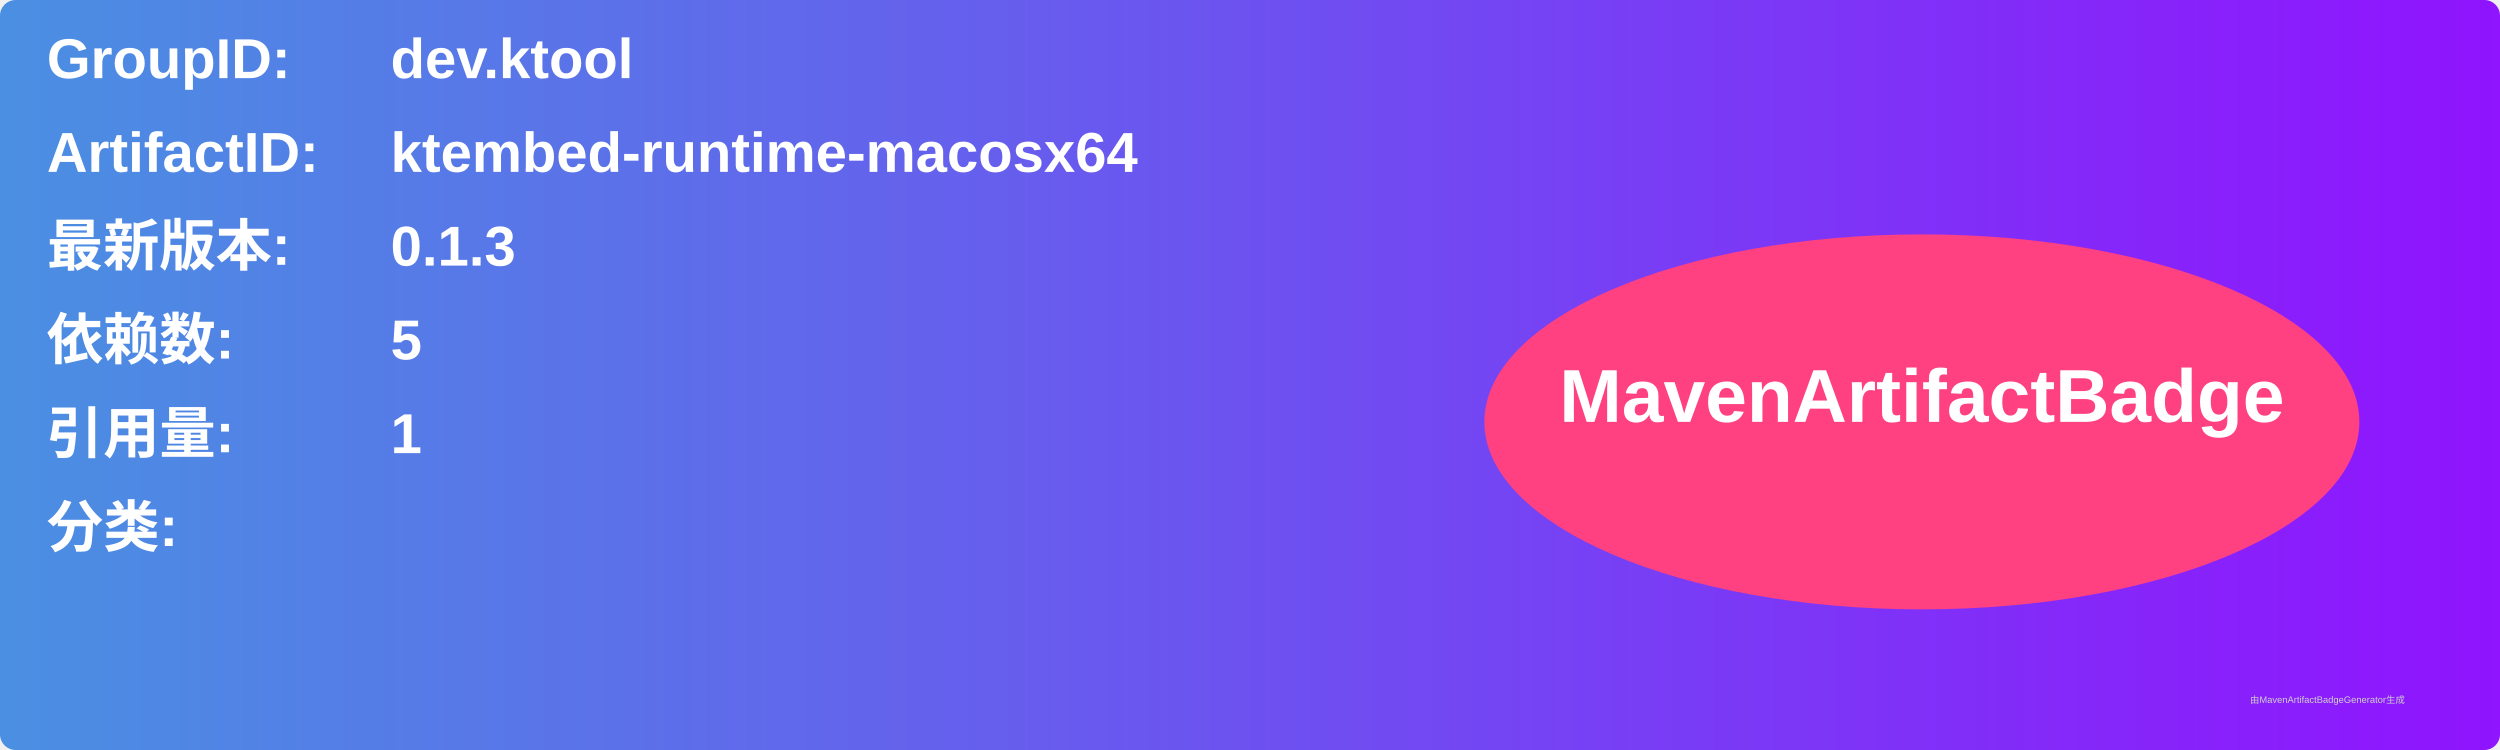
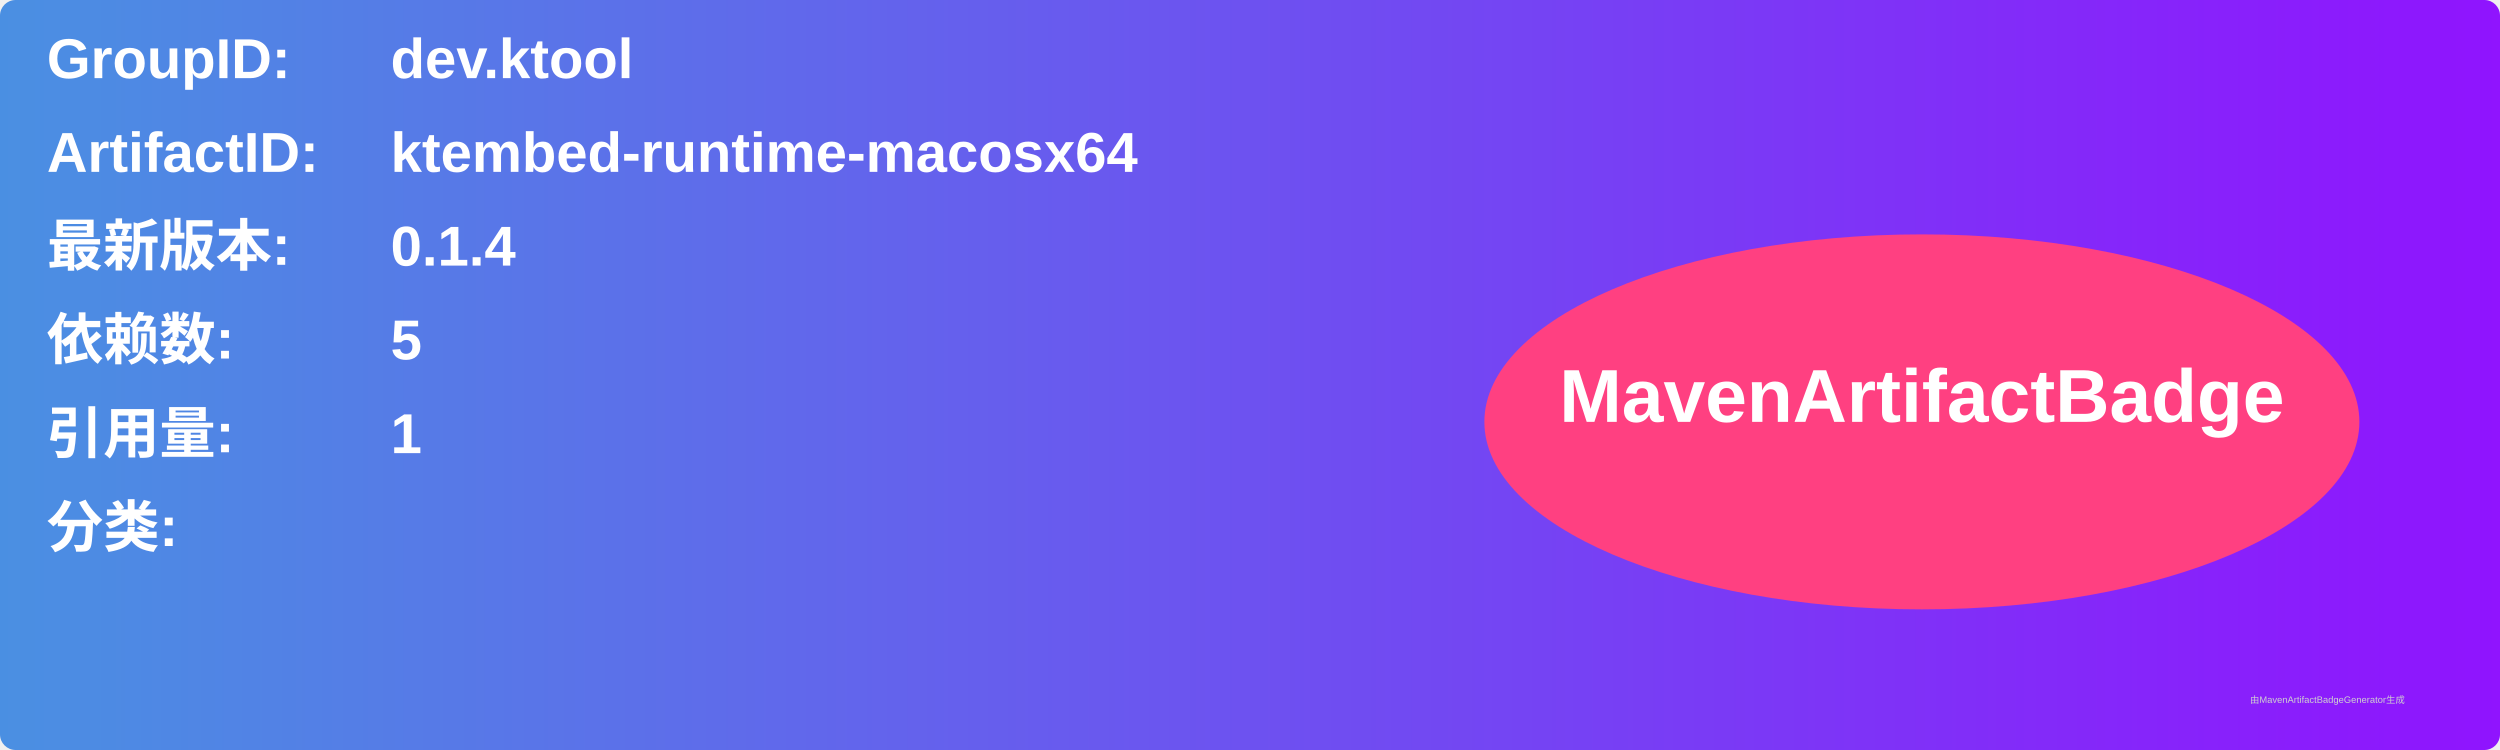
<svg xmlns="http://www.w3.org/2000/svg" width="800" height="240" viewBox="0 0 800 240">
  <linearGradient id="grad" x1="0%" y1="0%" x2="100%" y2="0%">
    <stop offset="0%" stop-color="#4a90e2" />
    <stop offset="100%" stop-color="#9013fe" />
  </linearGradient>
  <rect width="100%" height="100%" rx="5" ry="5" fill="url(#grad)" />
  <g transform="translate(15, 15)">
    <text x="0" y="10" font-family="Arial" font-size="18" fill="white" font-weight="bold" width="260">GroupID:</text>
    <text x="110" y="10" font-family="Arial" font-size="18" fill="white" font-weight="bold" width="460">dev.ktool</text>
    <text x="0" y="40" font-family="Arial" font-size="18" fill="white" font-weight="bold" width="260">ArtifactID:</text>
    <text x="110" y="40" font-family="Arial" font-size="18" fill="white" font-weight="bold" width="460">ktembed-runtime-macosx64</text>
    <text x="0" y="70" font-family="Arial" font-size="18" fill="white" font-weight="bold">最新版本:</text>
    <text x="110" y="70" font-family="Arial" font-size="18" fill="white" font-weight="bold">
-       <tspan font-weight="bold">0.1.3</tspan>
+       <tspan font-weight="bold">0.1.4</tspan>
    </text>
    <text x="0" y="100" font-family="Arial" font-size="18" fill="white" font-weight="bold">依赖数: </text>
    <text x="110" y="100" font-family="Arial" font-size="18" fill="white">
      <tspan font-weight="bold">5</tspan>
    </text>
    <text x="0" y="130" font-family="Arial" font-size="18" fill="white" font-weight="bold">引用量: </text>
    <text x="110" y="130" font-family="Arial" font-size="18" fill="white">
      <tspan font-weight="bold">1</tspan>
    </text>
    <text x="0" y="160" font-family="Arial" font-size="18" fill="white" font-weight="bold">分类:</text>
    <text x="10" y="190" font-family="Arial" font-size="10" fill="white">
      <tspan font-weight="bold" />
    </text>
    <ellipse cx="600" cy="120" rx="140" ry="60" fill="#ff4081" />
    <text x="600" y="120" text-anchor="middle" font-family="Arial" font-size="24" fill="white" font-weight="bold">MavenArtifactBadge</text>
  </g>
  <text x="720" y="225" font-family="Arial" font-size="3" fill="#d0d0d0">由MavenArtifactBadgeGenerator生成</text>
</svg>
